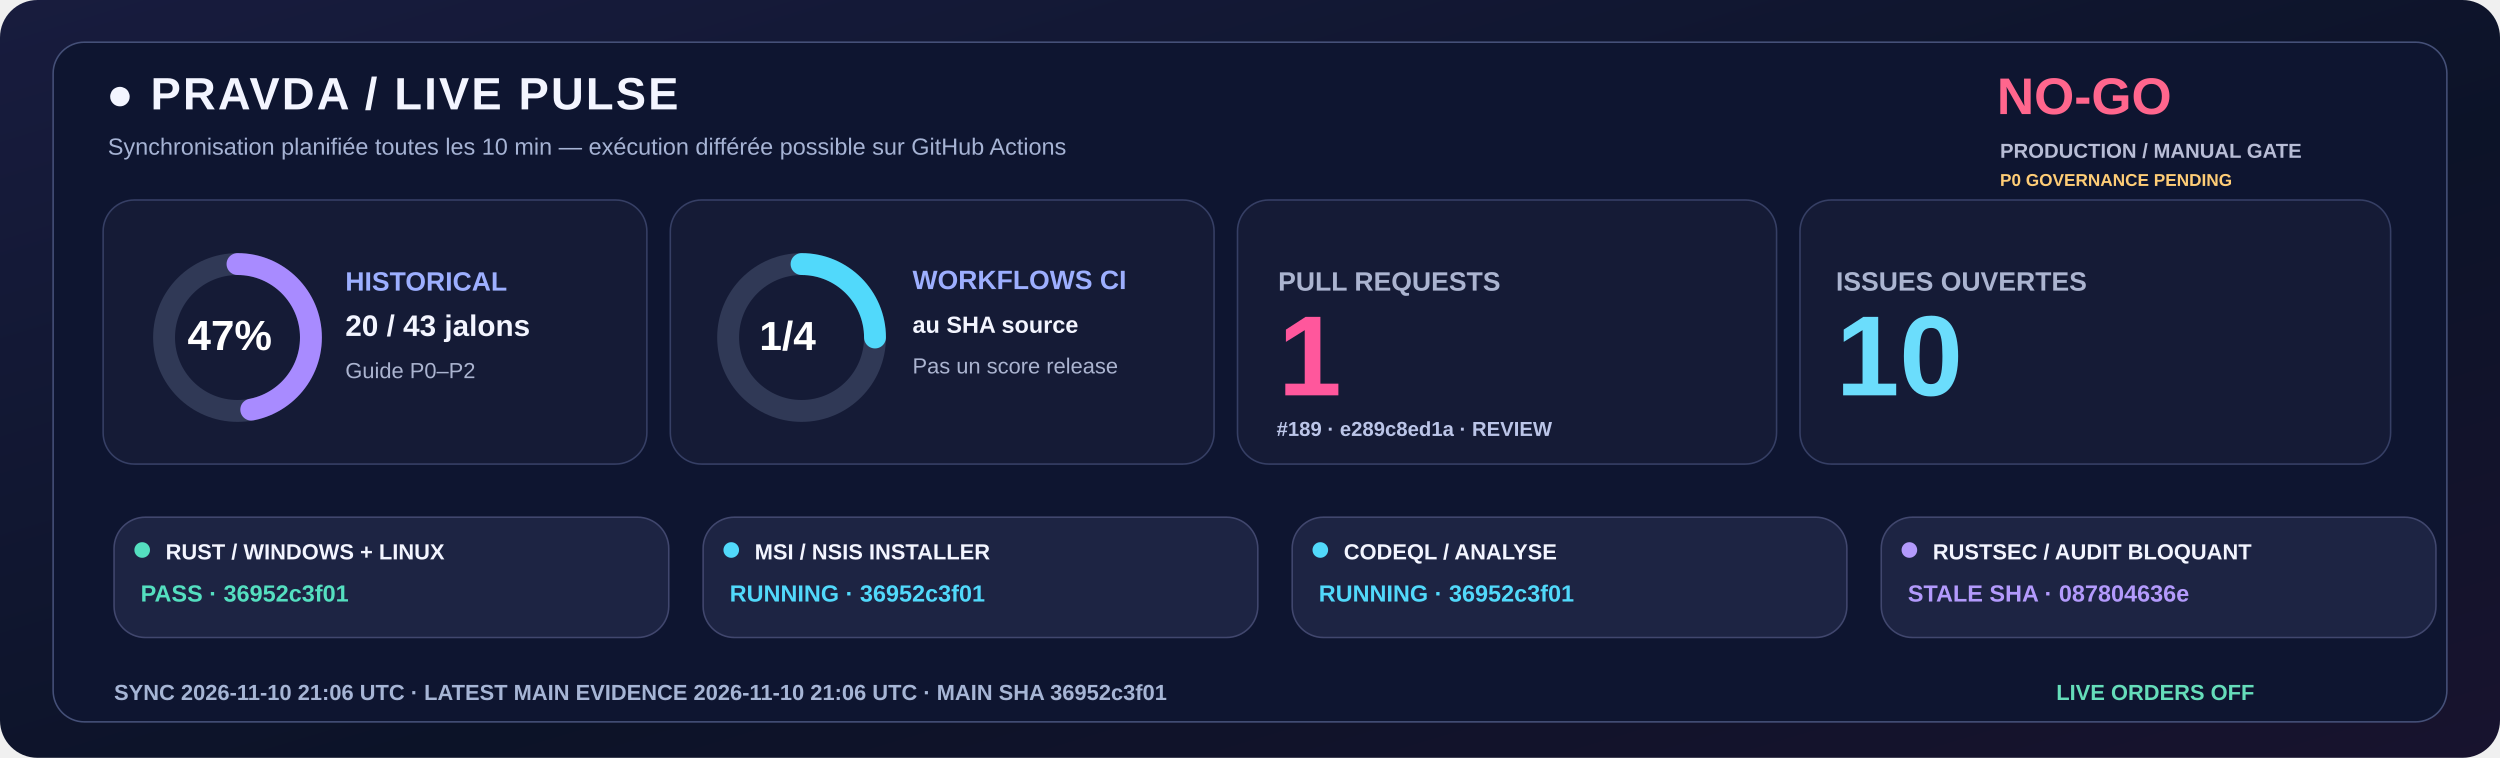
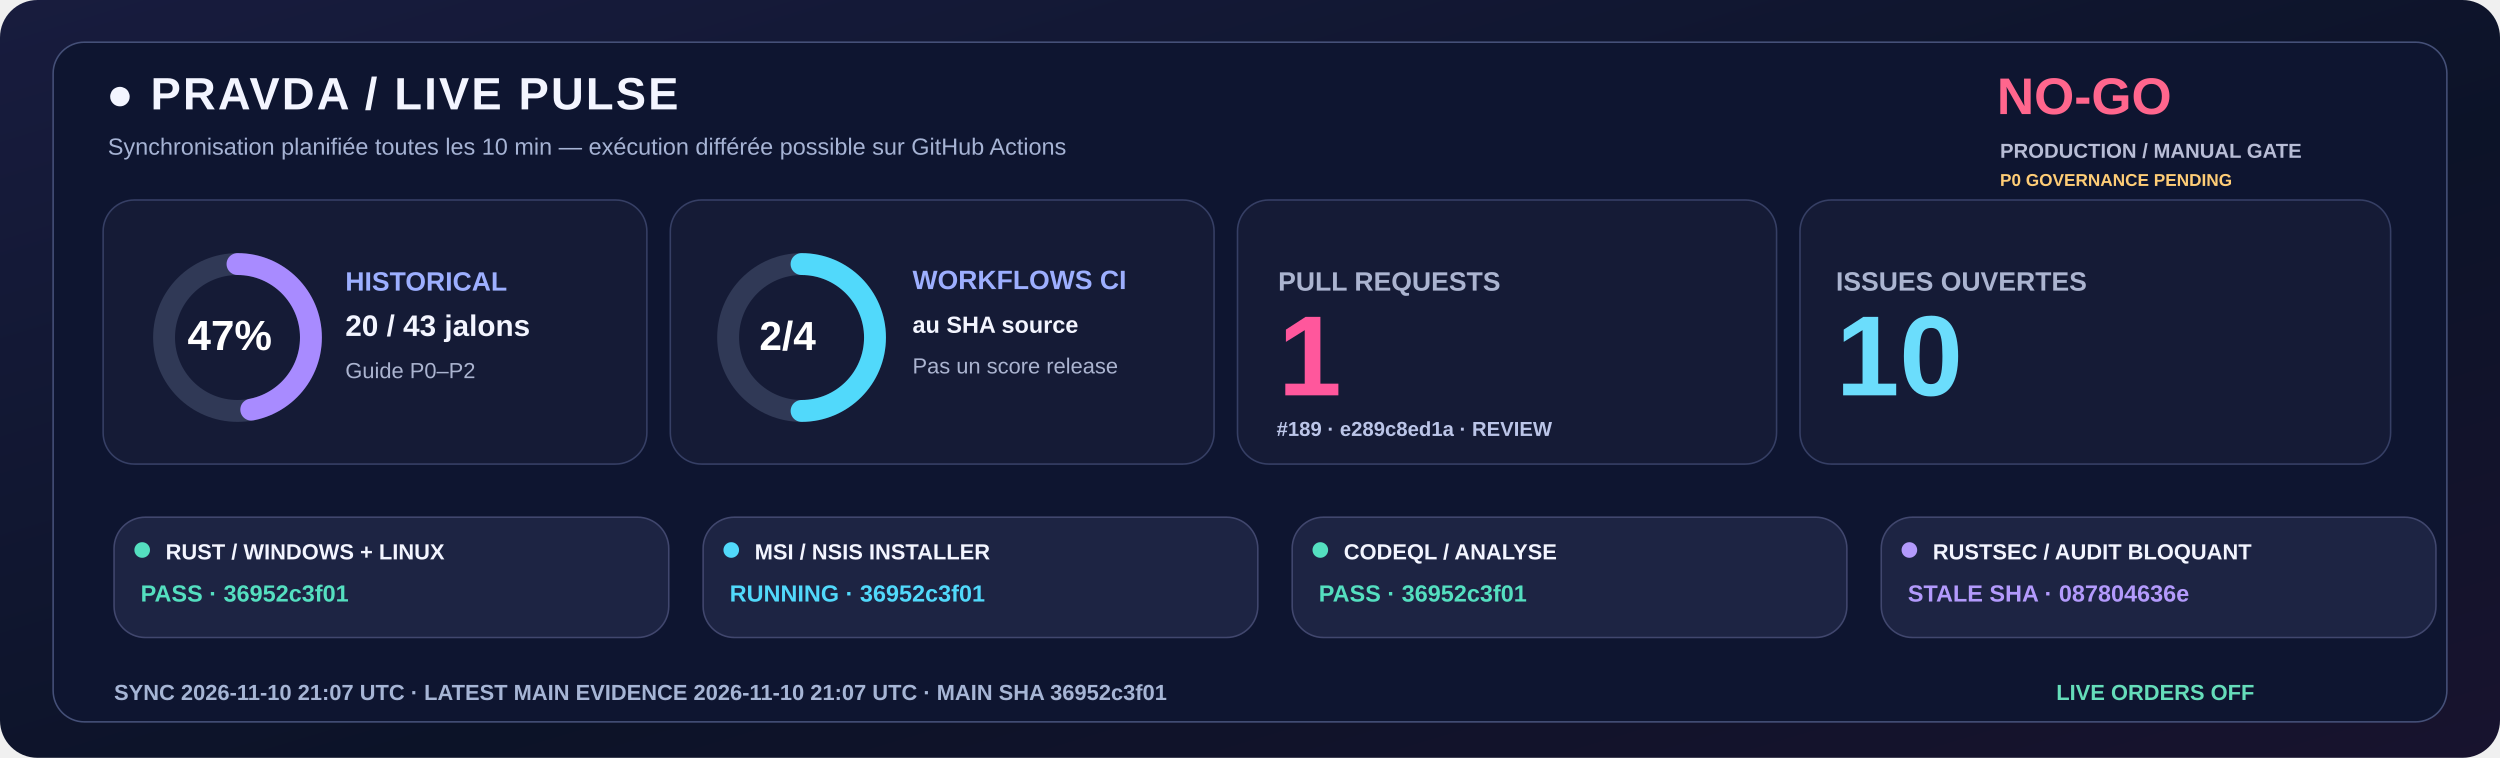
<svg xmlns="http://www.w3.org/2000/svg" width="1600" height="485" viewBox="0 0 1600 485" role="img">
  <defs>
    <linearGradient id="livebg" x1="0" y1="0" x2="1" y2="1">
      <stop stop-color="#181C3E" />
      <stop offset=".58" stop-color="#0C1328" />
      <stop offset="1" stop-color="#18132E" />
    </linearGradient>
  </defs>
  <rect width="1600" height="485" rx="24" fill="url(#livebg)" />
  <rect x="34" y="27" width="1532" height="435" rx="20" fill="#0E1530" stroke="#455078" />
  <text x="68" y="70" fill="#F3F5FF" font-family="Segoe UI,Arial,sans-serif" font-size="29" font-weight="800" letter-spacing="1.4">●  PRAVDA / LIVE PULSE</text>
  <text x="69" y="99" fill="#A6B3D4" font-family="Segoe UI,Arial,sans-serif" font-size="15" font-weight="500">Synchronisation planifiée toutes les 10 min — exécution différée possible sur GitHub Actions</text>
  <text x="1278" y="73" fill="#FF668D" font-family="Segoe UI,Arial,sans-serif" font-size="33" font-weight="800">NO-GO</text>
  <text x="1280" y="101" fill="#B8BDD6" font-family="Segoe UI,Arial,sans-serif" font-size="13" font-weight="650">PRODUCTION / MANUAL GATE</text>
  <text x="1280" y="119" fill="#FFCD76" font-family="Segoe UI,Arial,sans-serif" font-size="11" font-weight="650">P0 GOVERNANCE PENDING</text>
  <rect x="66" y="128" width="348" height="169" rx="20" fill="#151B36" stroke="#363F65" />
  <rect x="429" y="128" width="348" height="169" rx="20" fill="#151B36" stroke="#363F65" />
  <rect x="792" y="128" width="345" height="169" rx="20" fill="#151B36" stroke="#363F65" />
  <rect x="1152" y="128" width="378" height="169" rx="20" fill="#151B36" stroke="#363F65" />
  <circle cx="152" cy="216" r="47" fill="none" stroke="#303956" stroke-width="14" />
  <circle cx="152" cy="216" r="47" fill="none" stroke="#A88BFF" stroke-width="14" stroke-linecap="round" stroke-dasharray="138.80 156.51" transform="rotate(-90 152 216)" />
  <text x="120" y="224" fill="#FFFFFF" font-family="Segoe UI,Arial,sans-serif" font-size="27" font-weight="800">47%</text>
  <text x="221" y="186" fill="#9DAFFF" font-family="Segoe UI,Arial,sans-serif" font-size="17" font-weight="700">HISTORICAL</text>
  <text x="221" y="215" fill="#F3F5FF" font-family="Segoe UI,Arial,sans-serif" font-size="19" font-weight="750">20 / 43 jalons</text>
  <text x="221" y="242" fill="#ABB4D0" font-family="Segoe UI,Arial,sans-serif" font-size="14" font-weight="500">Guide P0–P2</text>
  <circle cx="513" cy="216" r="47" fill="none" stroke="#303956" stroke-width="14" />
-   <circle cx="513" cy="216" r="47" fill="none" stroke="#51D9FB" stroke-width="14" stroke-linecap="round" stroke-dasharray="73.83 221.48" transform="rotate(-90 513 216)" />
-   <text x="486" y="224" fill="#FFFFFF" font-family="Segoe UI,Arial,sans-serif" font-size="26" font-weight="800">1/4</text>
+   <circle cx="513" cy="216" r="47" fill="none" stroke="#51D9FB" stroke-width="14" stroke-linecap="round" stroke-dasharray="147.65 147.65" transform="rotate(-90 513 216)" />
+   <text x="486" y="224" fill="#FFFFFF" font-family="Segoe UI,Arial,sans-serif" font-size="26" font-weight="800">2/4</text>
  <text x="584" y="185" fill="#9DAFFF" font-family="Segoe UI,Arial,sans-serif" font-size="17" font-weight="700">WORKFLOWS CI</text>
  <text x="584" y="213" fill="#F3F5FF" font-family="Segoe UI,Arial,sans-serif" font-size="15" font-weight="600">au SHA source</text>
  <text x="584" y="239" fill="#ABB4D0" font-family="Segoe UI,Arial,sans-serif" font-size="14" font-weight="500">Pas un score release</text>
  <text x="818" y="186" fill="#ABB4D0" font-family="Segoe UI,Arial,sans-serif" font-size="17" font-weight="700">PULL REQUESTS</text>
  <text x="818" y="253" fill="#FF579C" font-family="Segoe UI,Arial,sans-serif" font-size="73" font-weight="800">1</text>
  <text x="817" y="279" fill="#BBC5E8" font-family="Segoe UI,Arial,sans-serif" font-size="13" font-weight="600">#189 · e289c8ed1a · REVIEW</text>
  <text x="1175" y="186" fill="#ABB4D0" font-family="Segoe UI,Arial,sans-serif" font-size="17" font-weight="700">ISSUES OUVERTES</text>
  <text x="1175" y="253" fill="#6BDDFC" font-family="Segoe UI,Arial,sans-serif" font-size="73" font-weight="800">10</text>
  <rect x="73" y="331" width="355" height="77" rx="20" fill="#1D2443" stroke="#41476E" />
  <circle cx="91" cy="352" r="5" fill="#54DFC0" />
  <text x="106" y="358" fill="#F3F5FF" font-family="Segoe UI,Arial,sans-serif" font-size="14" font-weight="750">RUST / WINDOWS + LINUX</text>
  <text x="90" y="385" fill="#54DFC0" font-family="Segoe UI,Arial,sans-serif" font-size="15" font-weight="700">PASS · 36952c3f01</text>
  <rect x="450" y="331" width="355" height="77" rx="20" fill="#1D2443" stroke="#41476E" />
  <circle cx="468" cy="352" r="5" fill="#51D9FB" />
  <text x="483" y="358" fill="#F3F5FF" font-family="Segoe UI,Arial,sans-serif" font-size="14" font-weight="750">MSI / NSIS INSTALLER</text>
  <text x="467" y="385" fill="#51D9FB" font-family="Segoe UI,Arial,sans-serif" font-size="15" font-weight="700">RUNNING · 36952c3f01</text>
  <rect x="827" y="331" width="355" height="77" rx="20" fill="#1D2443" stroke="#41476E" />
-   <circle cx="845" cy="352" r="5" fill="#51D9FB" />
+   <circle cx="845" cy="352" r="5" fill="#54DFC0" />
  <text x="860" y="358" fill="#F3F5FF" font-family="Segoe UI,Arial,sans-serif" font-size="14" font-weight="750">CODEQL / ANALYSE</text>
-   <text x="844" y="385" fill="#51D9FB" font-family="Segoe UI,Arial,sans-serif" font-size="15" font-weight="700">RUNNING · 36952c3f01</text>
+   <text x="844" y="385" fill="#54DFC0" font-family="Segoe UI,Arial,sans-serif" font-size="15" font-weight="700">PASS · 36952c3f01</text>
  <rect x="1204" y="331" width="355" height="77" rx="20" fill="#1D2443" stroke="#41476E" />
  <circle cx="1222" cy="352" r="5" fill="#B39AFC" />
  <text x="1237" y="358" fill="#F3F5FF" font-family="Segoe UI,Arial,sans-serif" font-size="14" font-weight="750">RUSTSEC / AUDIT BLOQUANT</text>
  <text x="1221" y="385" fill="#B39AFC" font-family="Segoe UI,Arial,sans-serif" font-size="15" font-weight="700">STALE SHA · 087804636e</text>
-   <text x="73" y="448" fill="#A6B5D5" font-family="Segoe UI,Arial,sans-serif" font-size="14" font-weight="650">SYNC  2026-11-10 21:06 UTC   ·   LATEST MAIN EVIDENCE  2026-11-10 21:06 UTC   ·   MAIN SHA  36952c3f01</text>
+   <text x="73" y="448" fill="#A6B5D5" font-family="Segoe UI,Arial,sans-serif" font-size="14" font-weight="650">SYNC  2026-11-10 21:07 UTC   ·   LATEST MAIN EVIDENCE  2026-11-10 21:07 UTC   ·   MAIN SHA  36952c3f01</text>
  <text x="1316" y="448" fill="#65DDBA" font-family="Segoe UI,Arial,sans-serif" font-size="14" font-weight="730">LIVE ORDERS  OFF</text>
</svg>
